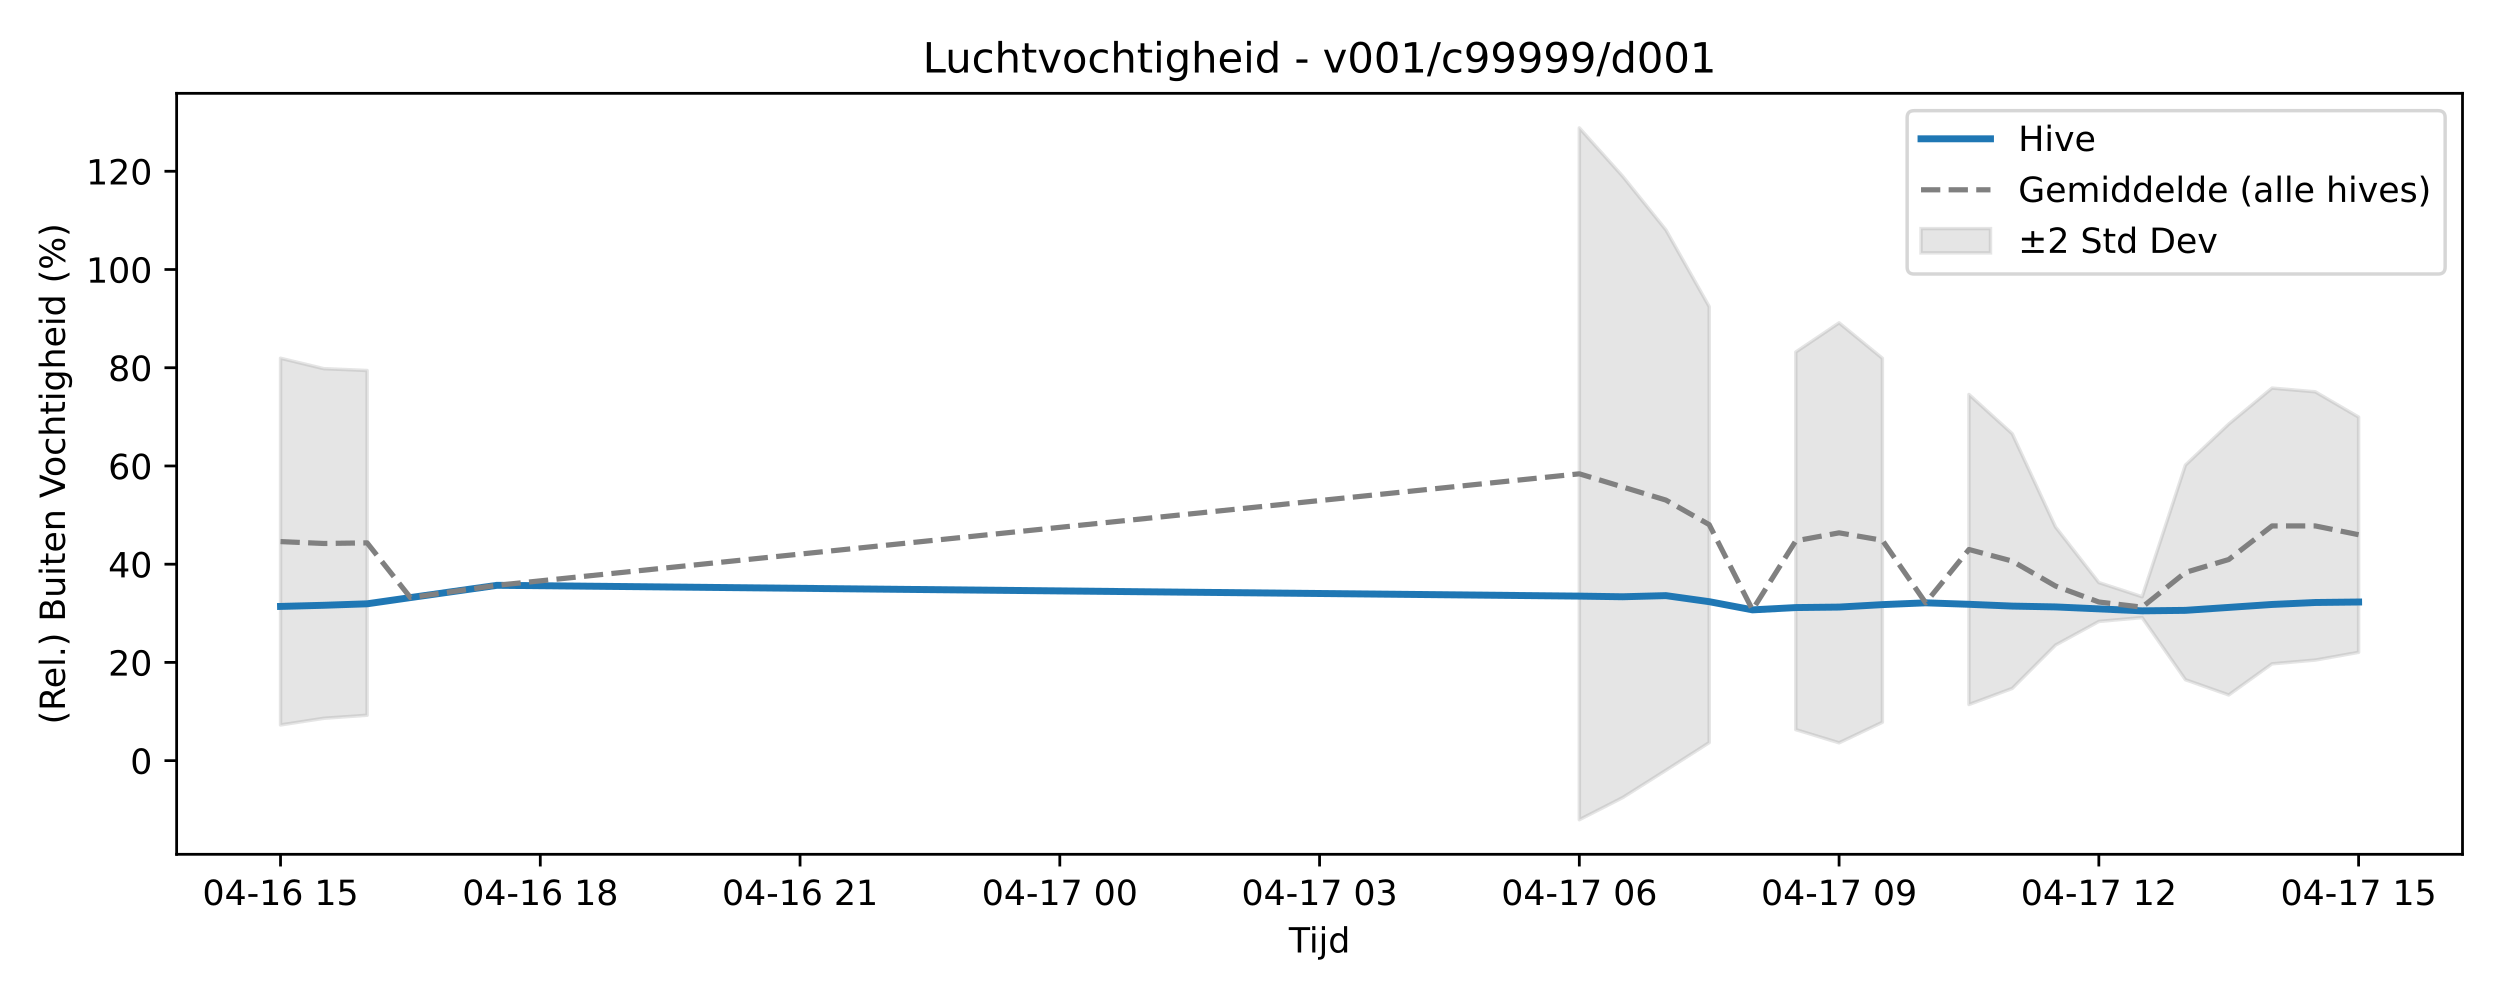
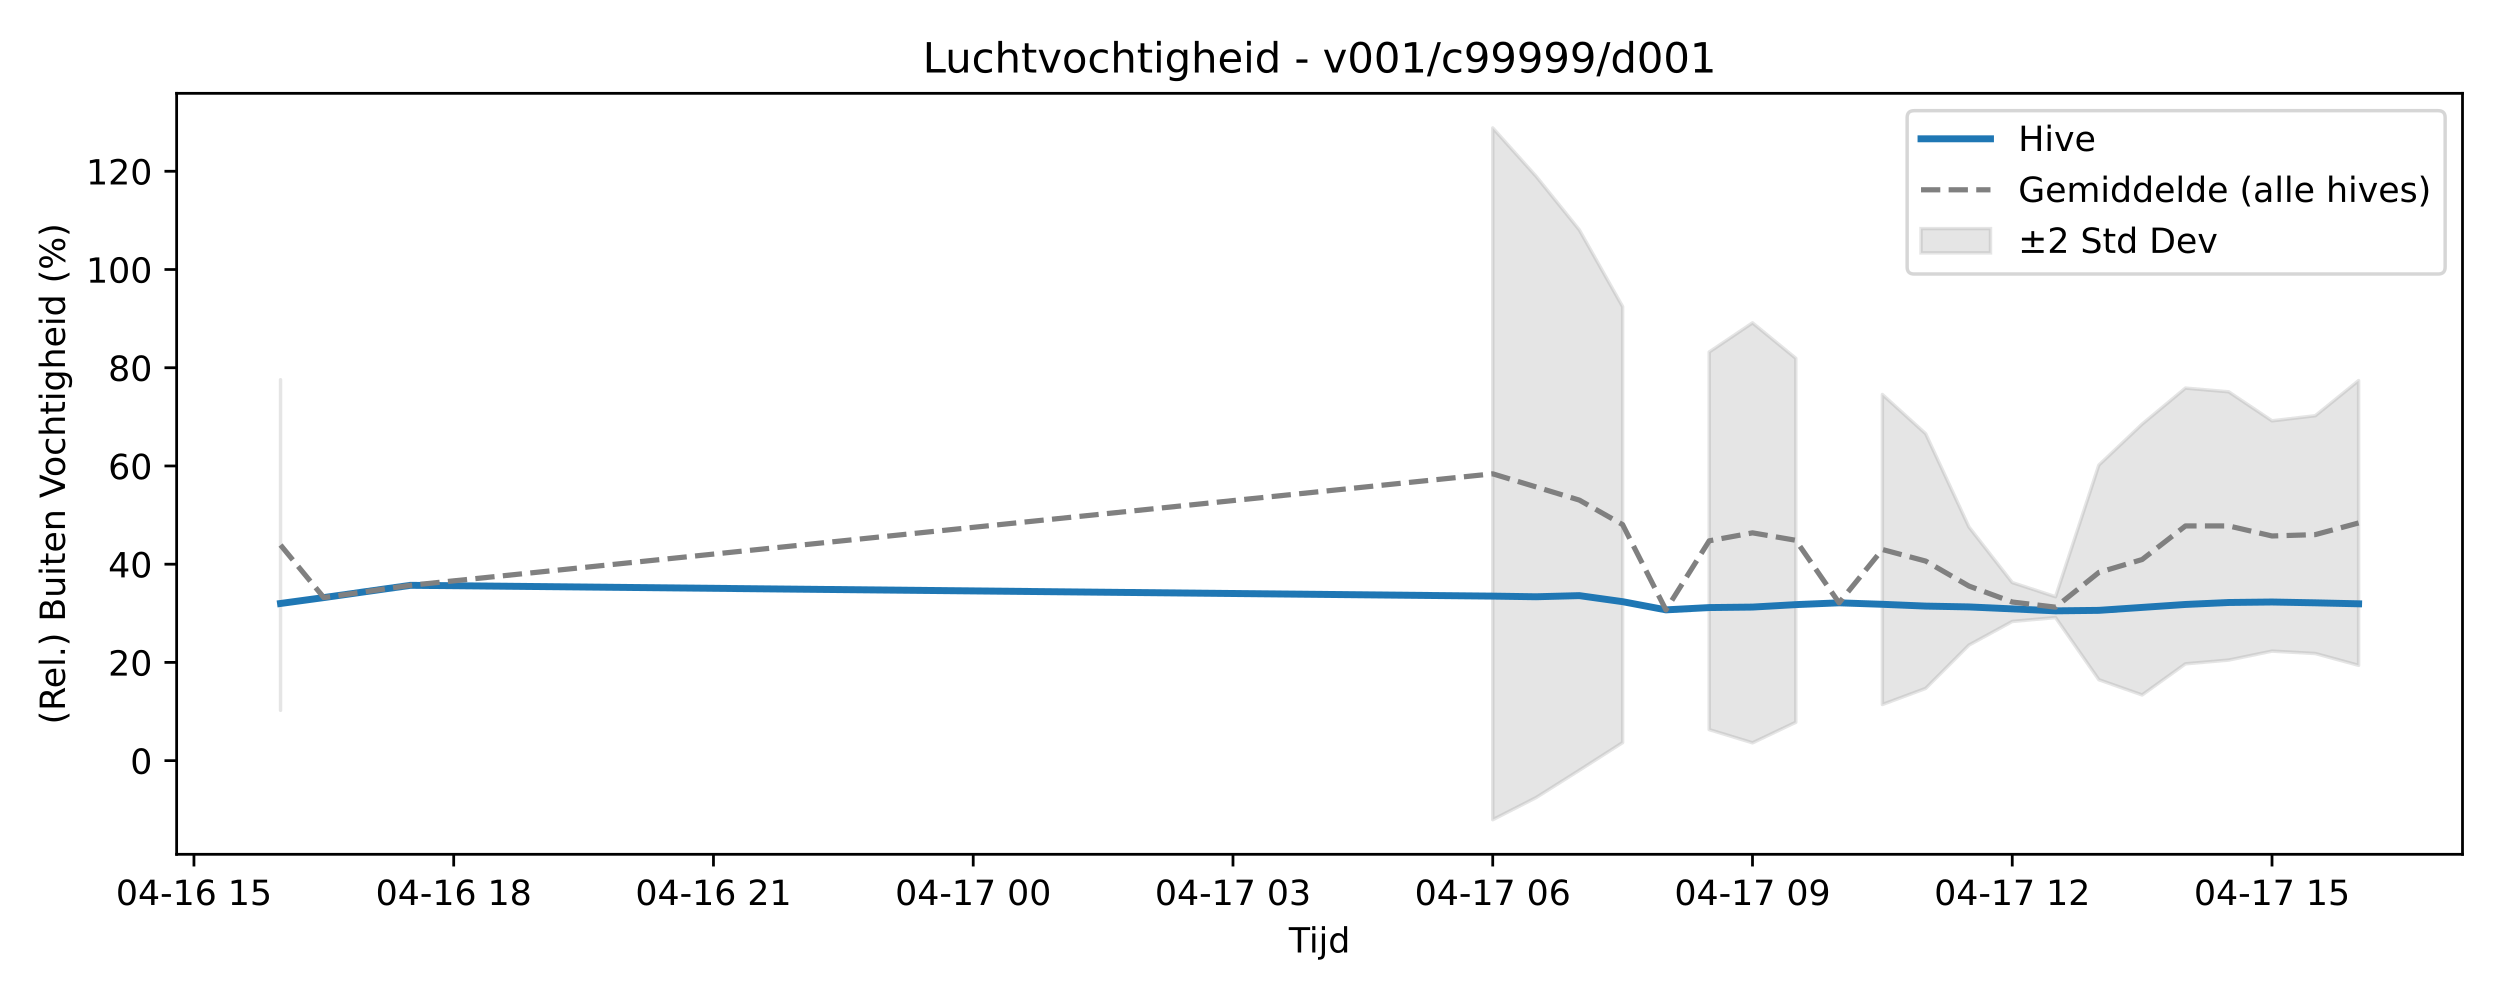
<svg xmlns="http://www.w3.org/2000/svg" xmlns:xlink="http://www.w3.org/1999/xlink" width="720pt" height="288pt" viewBox="0 0 720 288" version="1.1">
  <defs>
    <style type="text/css">*{stroke-linejoin: round; stroke-linecap: butt}</style>
  </defs>
  <g id="figure_1">
    <g id="patch_1">
      <path d="M 0 288  L 720 288  L 720 0  L 0 0  z " style="fill: #ffffff" />
    </g>
    <g id="axes_1">
      <g id="patch_2">
        <path d="M 50.87 246.04  L 709.2 246.04  L 709.2 26.88  L 50.87 26.88  z " style="fill: #ffffff" />
      </g>
      <g id="FillBetweenPolyCollection_1">
-         <path d="M 80.794 103.17  L 80.794 208.789  L 93.262 206.864  L 105.731 205.988  L 105.731 106.703  L 105.731 106.703  L 93.262 106.179  L 80.794 103.17  z " clip-path="url(#p7391fa545c)" style="fill: #808080; fill-opacity: 0.2; stroke: #808080; stroke-opacity: 0.2" />
-         <path d="M 454.845 36.842  L 454.845 236.078  L 467.314 229.715  L 479.782 221.842  L 492.25 213.866  L 492.25 88.31  L 492.25 88.31  L 479.782 66.213  L 467.314 50.749  L 454.845 36.842  z " clip-path="url(#p7391fa545c)" style="fill: #808080; fill-opacity: 0.2; stroke: #808080; stroke-opacity: 0.2" />
-         <path d="M 517.187 101.379  L 517.187 210.132  L 529.655 213.935  L 542.124 208.012  L 542.124 103.193  L 542.124 103.193  L 529.655 92.98  L 517.187 101.379  z " clip-path="url(#p7391fa545c)" style="fill: #808080; fill-opacity: 0.2; stroke: #808080; stroke-opacity: 0.2" />
-         <path d="M 567.061 113.613  L 567.061 202.896  L 579.529 198.264  L 591.997 185.784  L 604.466 178.979  L 616.934 177.863  L 629.402 195.761  L 641.871 200.15  L 654.339 191.184  L 666.808 190.099  L 679.276 187.867  L 679.276 120.131  L 679.276 120.131  L 666.808 112.84  L 654.339 111.77  L 641.871 122.135  L 629.402 133.95  L 616.934 171.862  L 604.466 167.777  L 591.997 151.778  L 579.529 124.917  L 567.061 113.613  z " clip-path="url(#p7391fa545c)" style="fill: #808080; fill-opacity: 0.2; stroke: #808080; stroke-opacity: 0.2" />
+         <path d="M 80.794 109.361  L 80.794 204.579  L 80.794 109.361  L 80.794 109.361  z " clip-path="url(#pf7dd2c06dd)" style="fill: #808080; fill-opacity: 0.2; stroke: #808080; stroke-opacity: 0.2" />
+         <path d="M 429.908 36.842  L 429.908 236.078  L 442.377 229.715  L 454.845 221.842  L 467.314 213.866  L 467.314 88.31  L 467.314 88.31  L 454.845 66.213  L 442.377 50.749  L 429.908 36.842  z " clip-path="url(#pf7dd2c06dd)" style="fill: #808080; fill-opacity: 0.2; stroke: #808080; stroke-opacity: 0.2" />
+         <path d="M 492.25 101.379  L 492.25 210.132  L 504.719 213.935  L 517.187 208.012  L 517.187 103.193  L 517.187 103.193  L 504.719 92.98  L 492.25 101.379  z " clip-path="url(#pf7dd2c06dd)" style="fill: #808080; fill-opacity: 0.2; stroke: #808080; stroke-opacity: 0.2" />
+         <path d="M 542.124 113.613  L 542.124 202.896  L 554.592 198.264  L 567.061 185.784  L 579.529 178.979  L 591.997 177.863  L 604.466 195.761  L 616.934 200.15  L 629.402 191.184  L 641.871 190.099  L 654.339 187.525  L 666.808 188.214  L 679.276 191.619  L 679.276 109.606  L 679.276 109.606  L 666.808 119.722  L 654.339 121.197  L 641.871 112.84  L 629.402 111.77  L 616.934 122.135  L 604.466 133.95  L 591.997 171.862  L 579.529 167.777  L 567.061 151.778  L 554.592 124.917  L 542.124 113.613  z " clip-path="url(#pf7dd2c06dd)" style="fill: #808080; fill-opacity: 0.2; stroke: #808080; stroke-opacity: 0.2" />
      </g>
      <g id="matplotlib.axis_1">
        <g id="xtick_1">
          <g id="line2d_1">
            <defs>
-               <path id="m82c5c7c3a5" d="M 0 0  L 0 3.5  " style="stroke: #000000; stroke-width: 0.8" />
-             </defs>
-             <g>
-               <use xlink:href="#m82c5c7c3a5" x="80.794" y="246.04" style="stroke: #000000; stroke-width: 0.8" />
+               <path id="m1567c397a0" d="M 0 0  L 0 3.5  " style="stroke: #000000; stroke-width: 0.8" />
+             </defs>
+             <g>
+               <use xlink:href="#m1567c397a0" x="55.857" y="246.04" style="stroke: #000000; stroke-width: 0.8" />
            </g>
          </g>
          <g id="text_1">
-             <g transform="translate(58.31362 260.6384) scale(0.1 -0.1)">
+             <g transform="translate(33.37688 260.6384) scale(0.1 -0.1)">
              <defs>
                <path id="DejaVuSans-30" d="M 2034 4250  Q 1547 4250 1301 3770  Q 1056 3291 1056 2328  Q 1056 1369 1301 889  Q 1547 409 2034 409  Q 2525 409 2770 889  Q 3016 1369 3016 2328  Q 3016 3291 2770 3770  Q 2525 4250 2034 4250  z M 2034 4750  Q 2819 4750 3233 4129  Q 3647 3509 3647 2328  Q 3647 1150 3233 529  Q 2819 -91 2034 -91  Q 1250 -91 836 529  Q 422 1150 422 2328  Q 422 3509 836 4129  Q 1250 4750 2034 4750  z " transform="scale(0.015625)" />
                <path id="DejaVuSans-34" d="M 2419 4116  L 825 1625  L 2419 1625  L 2419 4116  z M 2253 4666  L 3047 4666  L 3047 1625  L 3713 1625  L 3713 1100  L 3047 1100  L 3047 0  L 2419 0  L 2419 1100  L 313 1100  L 313 1709  L 2253 4666  z " transform="scale(0.015625)" />
                <path id="DejaVuSans-2d" d="M 313 2009  L 1997 2009  L 1997 1497  L 313 1497  L 313 2009  z " transform="scale(0.015625)" />
                <path id="DejaVuSans-31" d="M 794 531  L 1825 531  L 1825 4091  L 703 3866  L 703 4441  L 1819 4666  L 2450 4666  L 2450 531  L 3481 531  L 3481 0  L 794 0  L 794 531  z " transform="scale(0.015625)" />
                <path id="DejaVuSans-36" d="M 2113 2584  Q 1688 2584 1439 2293  Q 1191 2003 1191 1497  Q 1191 994 1439 701  Q 1688 409 2113 409  Q 2538 409 2786 701  Q 3034 994 3034 1497  Q 3034 2003 2786 2293  Q 2538 2584 2113 2584  z M 3366 4563  L 3366 3988  Q 3128 4100 2886 4159  Q 2644 4219 2406 4219  Q 1781 4219 1451 3797  Q 1122 3375 1075 2522  Q 1259 2794 1537 2939  Q 1816 3084 2150 3084  Q 2853 3084 3261 2657  Q 3669 2231 3669 1497  Q 3669 778 3244 343  Q 2819 -91 2113 -91  Q 1303 -91 875 529  Q 447 1150 447 2328  Q 447 3434 972 4092  Q 1497 4750 2381 4750  Q 2619 4750 2861 4703  Q 3103 4656 3366 4563  z " transform="scale(0.015625)" />
                <path id="DejaVuSans-20" transform="scale(0.015625)" />
                <path id="DejaVuSans-35" d="M 691 4666  L 3169 4666  L 3169 4134  L 1269 4134  L 1269 2991  Q 1406 3038 1543 3061  Q 1681 3084 1819 3084  Q 2600 3084 3056 2656  Q 3513 2228 3513 1497  Q 3513 744 3044 326  Q 2575 -91 1722 -91  Q 1428 -91 1123 -41  Q 819 9 494 109  L 494 744  Q 775 591 1075 516  Q 1375 441 1709 441  Q 2250 441 2565 725  Q 2881 1009 2881 1497  Q 2881 1984 2565 2268  Q 2250 2553 1709 2553  Q 1456 2553 1204 2497  Q 953 2441 691 2322  L 691 4666  z " transform="scale(0.015625)" />
              </defs>
              <use xlink:href="#DejaVuSans-30" />
              <use xlink:href="#DejaVuSans-34" transform="translate(63.62305 0)" />
              <use xlink:href="#DejaVuSans-2d" transform="translate(127.2461 0)" />
              <use xlink:href="#DejaVuSans-31" transform="translate(163.3301 0)" />
              <use xlink:href="#DejaVuSans-36" transform="translate(226.9531 0)" />
              <use xlink:href="#DejaVuSans-20" transform="translate(290.5762 0)" />
              <use xlink:href="#DejaVuSans-31" transform="translate(322.3633 0)" />
              <use xlink:href="#DejaVuSans-35" transform="translate(385.9863 0)" />
            </g>
          </g>
        </g>
        <g id="xtick_2">
          <g id="line2d_2">
            <g>
-               <use xlink:href="#m82c5c7c3a5" x="155.604" y="246.04" style="stroke: #000000; stroke-width: 0.8" />
+               <use xlink:href="#m1567c397a0" x="130.668" y="246.04" style="stroke: #000000; stroke-width: 0.8" />
            </g>
          </g>
          <g id="text_2">
-             <g transform="translate(133.1238 260.6384) scale(0.1 -0.1)">
+             <g transform="translate(108.1871 260.6384) scale(0.1 -0.1)">
              <defs>
                <path id="DejaVuSans-38" d="M 2034 2216  Q 1584 2216 1326 1975  Q 1069 1734 1069 1313  Q 1069 891 1326 650  Q 1584 409 2034 409  Q 2484 409 2743 651  Q 3003 894 3003 1313  Q 3003 1734 2745 1975  Q 2488 2216 2034 2216  z M 1403 2484  Q 997 2584 770 2862  Q 544 3141 544 3541  Q 544 4100 942 4425  Q 1341 4750 2034 4750  Q 2731 4750 3128 4425  Q 3525 4100 3525 3541  Q 3525 3141 3298 2862  Q 3072 2584 2669 2484  Q 3125 2378 3379 2068  Q 3634 1759 3634 1313  Q 3634 634 3220 271  Q 2806 -91 2034 -91  Q 1263 -91 848 271  Q 434 634 434 1313  Q 434 1759 690 2068  Q 947 2378 1403 2484  z M 1172 3481  Q 1172 3119 1398 2916  Q 1625 2713 2034 2713  Q 2441 2713 2670 2916  Q 2900 3119 2900 3481  Q 2900 3844 2670 4047  Q 2441 4250 2034 4250  Q 1625 4250 1398 4047  Q 1172 3844 1172 3481  z " transform="scale(0.015625)" />
              </defs>
              <use xlink:href="#DejaVuSans-30" />
              <use xlink:href="#DejaVuSans-34" transform="translate(63.62305 0)" />
              <use xlink:href="#DejaVuSans-2d" transform="translate(127.2461 0)" />
              <use xlink:href="#DejaVuSans-31" transform="translate(163.3301 0)" />
              <use xlink:href="#DejaVuSans-36" transform="translate(226.9531 0)" />
              <use xlink:href="#DejaVuSans-20" transform="translate(290.5762 0)" />
              <use xlink:href="#DejaVuSans-31" transform="translate(322.3633 0)" />
              <use xlink:href="#DejaVuSans-38" transform="translate(385.9863 0)" />
            </g>
          </g>
        </g>
        <g id="xtick_3">
          <g id="line2d_3">
            <g>
-               <use xlink:href="#m82c5c7c3a5" x="230.415" y="246.04" style="stroke: #000000; stroke-width: 0.8" />
+               <use xlink:href="#m1567c397a0" x="205.478" y="246.04" style="stroke: #000000; stroke-width: 0.8" />
            </g>
          </g>
          <g id="text_3">
-             <g transform="translate(207.9341 260.6384) scale(0.1 -0.1)">
+             <g transform="translate(182.9973 260.6384) scale(0.1 -0.1)">
              <defs>
                <path id="DejaVuSans-32" d="M 1228 531  L 3431 531  L 3431 0  L 469 0  L 469 531  Q 828 903 1448 1529  Q 2069 2156 2228 2338  Q 2531 2678 2651 2914  Q 2772 3150 2772 3378  Q 2772 3750 2511 3984  Q 2250 4219 1831 4219  Q 1534 4219 1204 4116  Q 875 4013 500 3803  L 500 4441  Q 881 4594 1212 4672  Q 1544 4750 1819 4750  Q 2544 4750 2975 4387  Q 3406 4025 3406 3419  Q 3406 3131 3298 2873  Q 3191 2616 2906 2266  Q 2828 2175 2409 1742  Q 1991 1309 1228 531  z " transform="scale(0.015625)" />
              </defs>
              <use xlink:href="#DejaVuSans-30" />
              <use xlink:href="#DejaVuSans-34" transform="translate(63.62305 0)" />
              <use xlink:href="#DejaVuSans-2d" transform="translate(127.2461 0)" />
              <use xlink:href="#DejaVuSans-31" transform="translate(163.3301 0)" />
              <use xlink:href="#DejaVuSans-36" transform="translate(226.9531 0)" />
              <use xlink:href="#DejaVuSans-20" transform="translate(290.5762 0)" />
              <use xlink:href="#DejaVuSans-32" transform="translate(322.3633 0)" />
              <use xlink:href="#DejaVuSans-31" transform="translate(385.9863 0)" />
            </g>
          </g>
        </g>
        <g id="xtick_4">
          <g id="line2d_4">
            <g>
-               <use xlink:href="#m82c5c7c3a5" x="305.225" y="246.04" style="stroke: #000000; stroke-width: 0.8" />
+               <use xlink:href="#m1567c397a0" x="280.288" y="246.04" style="stroke: #000000; stroke-width: 0.8" />
            </g>
          </g>
          <g id="text_4">
-             <g transform="translate(282.7443 260.6384) scale(0.1 -0.1)">
+             <g transform="translate(257.8076 260.6384) scale(0.1 -0.1)">
              <defs>
                <path id="DejaVuSans-37" d="M 525 4666  L 3525 4666  L 3525 4397  L 1831 0  L 1172 0  L 2766 4134  L 525 4134  L 525 4666  z " transform="scale(0.015625)" />
              </defs>
              <use xlink:href="#DejaVuSans-30" />
              <use xlink:href="#DejaVuSans-34" transform="translate(63.62305 0)" />
              <use xlink:href="#DejaVuSans-2d" transform="translate(127.2461 0)" />
              <use xlink:href="#DejaVuSans-31" transform="translate(163.3301 0)" />
              <use xlink:href="#DejaVuSans-37" transform="translate(226.9531 0)" />
              <use xlink:href="#DejaVuSans-20" transform="translate(290.5762 0)" />
              <use xlink:href="#DejaVuSans-30" transform="translate(322.3633 0)" />
              <use xlink:href="#DejaVuSans-30" transform="translate(385.9863 0)" />
            </g>
          </g>
        </g>
        <g id="xtick_5">
          <g id="line2d_5">
            <g>
-               <use xlink:href="#m82c5c7c3a5" x="380.035" y="246.04" style="stroke: #000000; stroke-width: 0.8" />
+               <use xlink:href="#m1567c397a0" x="355.098" y="246.04" style="stroke: #000000; stroke-width: 0.8" />
            </g>
          </g>
          <g id="text_5">
-             <g transform="translate(357.5545 260.6384) scale(0.1 -0.1)">
+             <g transform="translate(332.6178 260.6384) scale(0.1 -0.1)">
              <defs>
                <path id="DejaVuSans-33" d="M 2597 2516  Q 3050 2419 3304 2112  Q 3559 1806 3559 1356  Q 3559 666 3084 287  Q 2609 -91 1734 -91  Q 1441 -91 1130 -33  Q 819 25 488 141  L 488 750  Q 750 597 1062 519  Q 1375 441 1716 441  Q 2309 441 2620 675  Q 2931 909 2931 1356  Q 2931 1769 2642 2001  Q 2353 2234 1838 2234  L 1294 2234  L 1294 2753  L 1863 2753  Q 2328 2753 2575 2939  Q 2822 3125 2822 3475  Q 2822 3834 2567 4026  Q 2313 4219 1838 4219  Q 1578 4219 1281 4162  Q 984 4106 628 3988  L 628 4550  Q 988 4650 1302 4700  Q 1616 4750 1894 4750  Q 2613 4750 3031 4423  Q 3450 4097 3450 3541  Q 3450 3153 3228 2886  Q 3006 2619 2597 2516  z " transform="scale(0.015625)" />
              </defs>
              <use xlink:href="#DejaVuSans-30" />
              <use xlink:href="#DejaVuSans-34" transform="translate(63.62305 0)" />
              <use xlink:href="#DejaVuSans-2d" transform="translate(127.2461 0)" />
              <use xlink:href="#DejaVuSans-31" transform="translate(163.3301 0)" />
              <use xlink:href="#DejaVuSans-37" transform="translate(226.9531 0)" />
              <use xlink:href="#DejaVuSans-20" transform="translate(290.5762 0)" />
              <use xlink:href="#DejaVuSans-30" transform="translate(322.3633 0)" />
              <use xlink:href="#DejaVuSans-33" transform="translate(385.9863 0)" />
            </g>
          </g>
        </g>
        <g id="xtick_6">
          <g id="line2d_6">
            <g>
-               <use xlink:href="#m82c5c7c3a5" x="454.845" y="246.04" style="stroke: #000000; stroke-width: 0.8" />
+               <use xlink:href="#m1567c397a0" x="429.908" y="246.04" style="stroke: #000000; stroke-width: 0.8" />
            </g>
          </g>
          <g id="text_6">
-             <g transform="translate(432.3648 260.6384) scale(0.1 -0.1)">
+             <g transform="translate(407.428 260.6384) scale(0.1 -0.1)">
              <use xlink:href="#DejaVuSans-30" />
              <use xlink:href="#DejaVuSans-34" transform="translate(63.62305 0)" />
              <use xlink:href="#DejaVuSans-2d" transform="translate(127.2461 0)" />
              <use xlink:href="#DejaVuSans-31" transform="translate(163.3301 0)" />
              <use xlink:href="#DejaVuSans-37" transform="translate(226.9531 0)" />
              <use xlink:href="#DejaVuSans-20" transform="translate(290.5762 0)" />
              <use xlink:href="#DejaVuSans-30" transform="translate(322.3633 0)" />
              <use xlink:href="#DejaVuSans-36" transform="translate(385.9863 0)" />
            </g>
          </g>
        </g>
        <g id="xtick_7">
          <g id="line2d_7">
            <g>
-               <use xlink:href="#m82c5c7c3a5" x="529.655" y="246.04" style="stroke: #000000; stroke-width: 0.8" />
+               <use xlink:href="#m1567c397a0" x="504.719" y="246.04" style="stroke: #000000; stroke-width: 0.8" />
            </g>
          </g>
          <g id="text_7">
-             <g transform="translate(507.175 260.6384) scale(0.1 -0.1)">
+             <g transform="translate(482.2382 260.6384) scale(0.1 -0.1)">
              <defs>
                <path id="DejaVuSans-39" d="M 703 97  L 703 672  Q 941 559 1184 500  Q 1428 441 1663 441  Q 2288 441 2617 861  Q 2947 1281 2994 2138  Q 2813 1869 2534 1725  Q 2256 1581 1919 1581  Q 1219 1581 811 2004  Q 403 2428 403 3163  Q 403 3881 828 4315  Q 1253 4750 1959 4750  Q 2769 4750 3195 4129  Q 3622 3509 3622 2328  Q 3622 1225 3098 567  Q 2575 -91 1691 -91  Q 1453 -91 1209 -44  Q 966 3 703 97  z M 1959 2075  Q 2384 2075 2632 2365  Q 2881 2656 2881 3163  Q 2881 3666 2632 3958  Q 2384 4250 1959 4250  Q 1534 4250 1286 3958  Q 1038 3666 1038 3163  Q 1038 2656 1286 2365  Q 1534 2075 1959 2075  z " transform="scale(0.015625)" />
              </defs>
              <use xlink:href="#DejaVuSans-30" />
              <use xlink:href="#DejaVuSans-34" transform="translate(63.62305 0)" />
              <use xlink:href="#DejaVuSans-2d" transform="translate(127.2461 0)" />
              <use xlink:href="#DejaVuSans-31" transform="translate(163.3301 0)" />
              <use xlink:href="#DejaVuSans-37" transform="translate(226.9531 0)" />
              <use xlink:href="#DejaVuSans-20" transform="translate(290.5762 0)" />
              <use xlink:href="#DejaVuSans-30" transform="translate(322.3633 0)" />
              <use xlink:href="#DejaVuSans-39" transform="translate(385.9863 0)" />
            </g>
          </g>
        </g>
        <g id="xtick_8">
          <g id="line2d_8">
            <g>
-               <use xlink:href="#m82c5c7c3a5" x="604.466" y="246.04" style="stroke: #000000; stroke-width: 0.8" />
+               <use xlink:href="#m1567c397a0" x="579.529" y="246.04" style="stroke: #000000; stroke-width: 0.8" />
            </g>
          </g>
          <g id="text_8">
-             <g transform="translate(581.9852 260.6384) scale(0.1 -0.1)">
+             <g transform="translate(557.0485 260.6384) scale(0.1 -0.1)">
              <use xlink:href="#DejaVuSans-30" />
              <use xlink:href="#DejaVuSans-34" transform="translate(63.62305 0)" />
              <use xlink:href="#DejaVuSans-2d" transform="translate(127.2461 0)" />
              <use xlink:href="#DejaVuSans-31" transform="translate(163.3301 0)" />
              <use xlink:href="#DejaVuSans-37" transform="translate(226.9531 0)" />
              <use xlink:href="#DejaVuSans-20" transform="translate(290.5762 0)" />
              <use xlink:href="#DejaVuSans-31" transform="translate(322.3633 0)" />
              <use xlink:href="#DejaVuSans-32" transform="translate(385.9863 0)" />
            </g>
          </g>
        </g>
        <g id="xtick_9">
          <g id="line2d_9">
            <g>
-               <use xlink:href="#m82c5c7c3a5" x="679.276" y="246.04" style="stroke: #000000; stroke-width: 0.8" />
+               <use xlink:href="#m1567c397a0" x="654.339" y="246.04" style="stroke: #000000; stroke-width: 0.8" />
            </g>
          </g>
          <g id="text_9">
-             <g transform="translate(656.7954 260.6384) scale(0.1 -0.1)">
+             <g transform="translate(631.8587 260.6384) scale(0.1 -0.1)">
              <use xlink:href="#DejaVuSans-30" />
              <use xlink:href="#DejaVuSans-34" transform="translate(63.62305 0)" />
              <use xlink:href="#DejaVuSans-2d" transform="translate(127.2461 0)" />
              <use xlink:href="#DejaVuSans-31" transform="translate(163.3301 0)" />
              <use xlink:href="#DejaVuSans-37" transform="translate(226.9531 0)" />
              <use xlink:href="#DejaVuSans-20" transform="translate(290.5762 0)" />
              <use xlink:href="#DejaVuSans-31" transform="translate(322.3633 0)" />
              <use xlink:href="#DejaVuSans-35" transform="translate(385.9863 0)" />
            </g>
          </g>
        </g>
        <g id="text_10">
          <g transform="translate(371.185 274.3166) scale(0.1 -0.1)">
            <defs>
              <path id="DejaVuSans-54" d="M -19 4666  L 3928 4666  L 3928 4134  L 2272 4134  L 2272 0  L 1638 0  L 1638 4134  L -19 4134  L -19 4666  z " transform="scale(0.015625)" />
              <path id="DejaVuSans-69" d="M 603 3500  L 1178 3500  L 1178 0  L 603 0  L 603 3500  z M 603 4863  L 1178 4863  L 1178 4134  L 603 4134  L 603 4863  z " transform="scale(0.015625)" />
              <path id="DejaVuSans-6a" d="M 603 3500  L 1178 3500  L 1178 -63  Q 1178 -731 923 -1031  Q 669 -1331 103 -1331  L -116 -1331  L -116 -844  L 38 -844  Q 366 -844 484 -692  Q 603 -541 603 -63  L 603 3500  z M 603 4863  L 1178 4863  L 1178 4134  L 603 4134  L 603 4863  z " transform="scale(0.015625)" />
              <path id="DejaVuSans-64" d="M 2906 2969  L 2906 4863  L 3481 4863  L 3481 0  L 2906 0  L 2906 525  Q 2725 213 2448 61  Q 2172 -91 1784 -91  Q 1150 -91 751 415  Q 353 922 353 1747  Q 353 2572 751 3078  Q 1150 3584 1784 3584  Q 2172 3584 2448 3432  Q 2725 3281 2906 2969  z M 947 1747  Q 947 1113 1208 752  Q 1469 391 1925 391  Q 2381 391 2643 752  Q 2906 1113 2906 1747  Q 2906 2381 2643 2742  Q 2381 3103 1925 3103  Q 1469 3103 1208 2742  Q 947 2381 947 1747  z " transform="scale(0.015625)" />
            </defs>
            <use xlink:href="#DejaVuSans-54" />
            <use xlink:href="#DejaVuSans-69" transform="translate(57.95898 0)" />
            <use xlink:href="#DejaVuSans-6a" transform="translate(85.74219 0)" />
            <use xlink:href="#DejaVuSans-64" transform="translate(113.5254 0)" />
          </g>
        </g>
      </g>
      <g id="matplotlib.axis_2">
        <g id="ytick_1">
          <g id="line2d_10">
            <defs>
-               <path id="m062b125cda" d="M 0 0  L -3.5 0  " style="stroke: #000000; stroke-width: 0.8" />
-             </defs>
-             <g>
-               <use xlink:href="#m062b125cda" x="50.87" y="219.065" style="stroke: #000000; stroke-width: 0.8" />
+               <path id="m49ab1581cb" d="M 0 0  L -3.5 0  " style="stroke: #000000; stroke-width: 0.8" />
+             </defs>
+             <g>
+               <use xlink:href="#m49ab1581cb" x="50.87" y="219.065" style="stroke: #000000; stroke-width: 0.8" />
            </g>
          </g>
          <g id="text_11">
            <g transform="translate(37.5075 222.8644) scale(0.1 -0.1)">
              <use xlink:href="#DejaVuSans-30" />
            </g>
          </g>
        </g>
        <g id="ytick_2">
          <g id="line2d_11">
            <g>
-               <use xlink:href="#m062b125cda" x="50.87" y="190.776" style="stroke: #000000; stroke-width: 0.8" />
+               <use xlink:href="#m49ab1581cb" x="50.87" y="190.776" style="stroke: #000000; stroke-width: 0.8" />
            </g>
          </g>
          <g id="text_12">
            <g transform="translate(31.145 194.5749) scale(0.1 -0.1)">
              <use xlink:href="#DejaVuSans-32" />
              <use xlink:href="#DejaVuSans-30" transform="translate(63.62305 0)" />
            </g>
          </g>
        </g>
        <g id="ytick_3">
          <g id="line2d_12">
            <g>
-               <use xlink:href="#m062b125cda" x="50.87" y="162.486" style="stroke: #000000; stroke-width: 0.8" />
+               <use xlink:href="#m49ab1581cb" x="50.87" y="162.486" style="stroke: #000000; stroke-width: 0.8" />
            </g>
          </g>
          <g id="text_13">
            <g transform="translate(31.145 166.2855) scale(0.1 -0.1)">
              <use xlink:href="#DejaVuSans-34" />
              <use xlink:href="#DejaVuSans-30" transform="translate(63.62305 0)" />
            </g>
          </g>
        </g>
        <g id="ytick_4">
          <g id="line2d_13">
            <g>
-               <use xlink:href="#m062b125cda" x="50.87" y="134.197" style="stroke: #000000; stroke-width: 0.8" />
+               <use xlink:href="#m49ab1581cb" x="50.87" y="134.197" style="stroke: #000000; stroke-width: 0.8" />
            </g>
          </g>
          <g id="text_14">
            <g transform="translate(31.145 137.9961) scale(0.1 -0.1)">
              <use xlink:href="#DejaVuSans-36" />
              <use xlink:href="#DejaVuSans-30" transform="translate(63.62305 0)" />
            </g>
          </g>
        </g>
        <g id="ytick_5">
          <g id="line2d_14">
            <g>
-               <use xlink:href="#m062b125cda" x="50.87" y="105.907" style="stroke: #000000; stroke-width: 0.8" />
+               <use xlink:href="#m49ab1581cb" x="50.87" y="105.907" style="stroke: #000000; stroke-width: 0.8" />
            </g>
          </g>
          <g id="text_15">
            <g transform="translate(31.145 109.7066) scale(0.1 -0.1)">
              <use xlink:href="#DejaVuSans-38" />
              <use xlink:href="#DejaVuSans-30" transform="translate(63.62305 0)" />
            </g>
          </g>
        </g>
        <g id="ytick_6">
          <g id="line2d_15">
            <g>
-               <use xlink:href="#m062b125cda" x="50.87" y="77.618" style="stroke: #000000; stroke-width: 0.8" />
+               <use xlink:href="#m49ab1581cb" x="50.87" y="77.618" style="stroke: #000000; stroke-width: 0.8" />
            </g>
          </g>
          <g id="text_16">
            <g transform="translate(24.7825 81.4172) scale(0.1 -0.1)">
              <use xlink:href="#DejaVuSans-31" />
              <use xlink:href="#DejaVuSans-30" transform="translate(63.62305 0)" />
              <use xlink:href="#DejaVuSans-30" transform="translate(127.2461 0)" />
            </g>
          </g>
        </g>
        <g id="ytick_7">
          <g id="line2d_16">
            <g>
-               <use xlink:href="#m062b125cda" x="50.87" y="49.329" style="stroke: #000000; stroke-width: 0.8" />
+               <use xlink:href="#m49ab1581cb" x="50.87" y="49.329" style="stroke: #000000; stroke-width: 0.8" />
            </g>
          </g>
          <g id="text_17">
            <g transform="translate(24.7825 53.12776) scale(0.1 -0.1)">
              <use xlink:href="#DejaVuSans-31" />
              <use xlink:href="#DejaVuSans-32" transform="translate(63.62305 0)" />
              <use xlink:href="#DejaVuSans-30" transform="translate(127.2461 0)" />
            </g>
          </g>
        </g>
        <g id="text_18">
          <g transform="translate(18.70281 208.6209) rotate(-90) scale(0.1 -0.1)">
            <defs>
              <path id="DejaVuSans-28" d="M 1984 4856  Q 1566 4138 1362 3434  Q 1159 2731 1159 2009  Q 1159 1288 1364 580  Q 1569 -128 1984 -844  L 1484 -844  Q 1016 -109 783 600  Q 550 1309 550 2009  Q 550 2706 781 3412  Q 1013 4119 1484 4856  L 1984 4856  z " transform="scale(0.015625)" />
              <path id="DejaVuSans-52" d="M 2841 2188  Q 3044 2119 3236 1894  Q 3428 1669 3622 1275  L 4263 0  L 3584 0  L 2988 1197  Q 2756 1666 2539 1819  Q 2322 1972 1947 1972  L 1259 1972  L 1259 0  L 628 0  L 628 4666  L 2053 4666  Q 2853 4666 3247 4331  Q 3641 3997 3641 3322  Q 3641 2881 3436 2590  Q 3231 2300 2841 2188  z M 1259 4147  L 1259 2491  L 2053 2491  Q 2509 2491 2742 2702  Q 2975 2913 2975 3322  Q 2975 3731 2742 3939  Q 2509 4147 2053 4147  L 1259 4147  z " transform="scale(0.015625)" />
              <path id="DejaVuSans-65" d="M 3597 1894  L 3597 1613  L 953 1613  Q 991 1019 1311 708  Q 1631 397 2203 397  Q 2534 397 2845 478  Q 3156 559 3463 722  L 3463 178  Q 3153 47 2828 -22  Q 2503 -91 2169 -91  Q 1331 -91 842 396  Q 353 884 353 1716  Q 353 2575 817 3079  Q 1281 3584 2069 3584  Q 2775 3584 3186 3129  Q 3597 2675 3597 1894  z M 3022 2063  Q 3016 2534 2758 2815  Q 2500 3097 2075 3097  Q 1594 3097 1305 2825  Q 1016 2553 972 2059  L 3022 2063  z " transform="scale(0.015625)" />
              <path id="DejaVuSans-6c" d="M 603 4863  L 1178 4863  L 1178 0  L 603 0  L 603 4863  z " transform="scale(0.015625)" />
              <path id="DejaVuSans-2e" d="M 684 794  L 1344 794  L 1344 0  L 684 0  L 684 794  z " transform="scale(0.015625)" />
              <path id="DejaVuSans-29" d="M 513 4856  L 1013 4856  Q 1481 4119 1714 3412  Q 1947 2706 1947 2009  Q 1947 1309 1714 600  Q 1481 -109 1013 -844  L 513 -844  Q 928 -128 1133 580  Q 1338 1288 1338 2009  Q 1338 2731 1133 3434  Q 928 4138 513 4856  z " transform="scale(0.015625)" />
              <path id="DejaVuSans-42" d="M 1259 2228  L 1259 519  L 2272 519  Q 2781 519 3026 730  Q 3272 941 3272 1375  Q 3272 1813 3026 2020  Q 2781 2228 2272 2228  L 1259 2228  z M 1259 4147  L 1259 2741  L 2194 2741  Q 2656 2741 2882 2914  Q 3109 3088 3109 3444  Q 3109 3797 2882 3972  Q 2656 4147 2194 4147  L 1259 4147  z M 628 4666  L 2241 4666  Q 2963 4666 3353 4366  Q 3744 4066 3744 3513  Q 3744 3084 3544 2831  Q 3344 2578 2956 2516  Q 3422 2416 3680 2098  Q 3938 1781 3938 1306  Q 3938 681 3513 340  Q 3088 0 2303 0  L 628 0  L 628 4666  z " transform="scale(0.015625)" />
              <path id="DejaVuSans-75" d="M 544 1381  L 544 3500  L 1119 3500  L 1119 1403  Q 1119 906 1312 657  Q 1506 409 1894 409  Q 2359 409 2629 706  Q 2900 1003 2900 1516  L 2900 3500  L 3475 3500  L 3475 0  L 2900 0  L 2900 538  Q 2691 219 2414 64  Q 2138 -91 1772 -91  Q 1169 -91 856 284  Q 544 659 544 1381  z M 1991 3584  L 1991 3584  z " transform="scale(0.015625)" />
              <path id="DejaVuSans-74" d="M 1172 4494  L 1172 3500  L 2356 3500  L 2356 3053  L 1172 3053  L 1172 1153  Q 1172 725 1289 603  Q 1406 481 1766 481  L 2356 481  L 2356 0  L 1766 0  Q 1100 0 847 248  Q 594 497 594 1153  L 594 3053  L 172 3053  L 172 3500  L 594 3500  L 594 4494  L 1172 4494  z " transform="scale(0.015625)" />
              <path id="DejaVuSans-6e" d="M 3513 2113  L 3513 0  L 2938 0  L 2938 2094  Q 2938 2591 2744 2837  Q 2550 3084 2163 3084  Q 1697 3084 1428 2787  Q 1159 2491 1159 1978  L 1159 0  L 581 0  L 581 3500  L 1159 3500  L 1159 2956  Q 1366 3272 1645 3428  Q 1925 3584 2291 3584  Q 2894 3584 3203 3211  Q 3513 2838 3513 2113  z " transform="scale(0.015625)" />
              <path id="DejaVuSans-56" d="M 1831 0  L 50 4666  L 709 4666  L 2188 738  L 3669 4666  L 4325 4666  L 2547 0  L 1831 0  z " transform="scale(0.015625)" />
              <path id="DejaVuSans-6f" d="M 1959 3097  Q 1497 3097 1228 2736  Q 959 2375 959 1747  Q 959 1119 1226 758  Q 1494 397 1959 397  Q 2419 397 2687 759  Q 2956 1122 2956 1747  Q 2956 2369 2687 2733  Q 2419 3097 1959 3097  z M 1959 3584  Q 2709 3584 3137 3096  Q 3566 2609 3566 1747  Q 3566 888 3137 398  Q 2709 -91 1959 -91  Q 1206 -91 779 398  Q 353 888 353 1747  Q 353 2609 779 3096  Q 1206 3584 1959 3584  z " transform="scale(0.015625)" />
              <path id="DejaVuSans-63" d="M 3122 3366  L 3122 2828  Q 2878 2963 2633 3030  Q 2388 3097 2138 3097  Q 1578 3097 1268 2742  Q 959 2388 959 1747  Q 959 1106 1268 751  Q 1578 397 2138 397  Q 2388 397 2633 464  Q 2878 531 3122 666  L 3122 134  Q 2881 22 2623 -34  Q 2366 -91 2075 -91  Q 1284 -91 818 406  Q 353 903 353 1747  Q 353 2603 823 3093  Q 1294 3584 2113 3584  Q 2378 3584 2631 3529  Q 2884 3475 3122 3366  z " transform="scale(0.015625)" />
              <path id="DejaVuSans-68" d="M 3513 2113  L 3513 0  L 2938 0  L 2938 2094  Q 2938 2591 2744 2837  Q 2550 3084 2163 3084  Q 1697 3084 1428 2787  Q 1159 2491 1159 1978  L 1159 0  L 581 0  L 581 4863  L 1159 4863  L 1159 2956  Q 1366 3272 1645 3428  Q 1925 3584 2291 3584  Q 2894 3584 3203 3211  Q 3513 2838 3513 2113  z " transform="scale(0.015625)" />
              <path id="DejaVuSans-67" d="M 2906 1791  Q 2906 2416 2648 2759  Q 2391 3103 1925 3103  Q 1463 3103 1205 2759  Q 947 2416 947 1791  Q 947 1169 1205 825  Q 1463 481 1925 481  Q 2391 481 2648 825  Q 2906 1169 2906 1791  z M 3481 434  Q 3481 -459 3084 -895  Q 2688 -1331 1869 -1331  Q 1566 -1331 1297 -1286  Q 1028 -1241 775 -1147  L 775 -588  Q 1028 -725 1275 -790  Q 1522 -856 1778 -856  Q 2344 -856 2625 -561  Q 2906 -266 2906 331  L 2906 616  Q 2728 306 2450 153  Q 2172 0 1784 0  Q 1141 0 747 490  Q 353 981 353 1791  Q 353 2603 747 3093  Q 1141 3584 1784 3584  Q 2172 3584 2450 3431  Q 2728 3278 2906 2969  L 2906 3500  L 3481 3500  L 3481 434  z " transform="scale(0.015625)" />
              <path id="DejaVuSans-25" d="M 4653 2053  Q 4381 2053 4226 1822  Q 4072 1591 4072 1178  Q 4072 772 4226 539  Q 4381 306 4653 306  Q 4919 306 5073 539  Q 5228 772 5228 1178  Q 5228 1588 5073 1820  Q 4919 2053 4653 2053  z M 4653 2450  Q 5147 2450 5437 2106  Q 5728 1763 5728 1178  Q 5728 594 5436 251  Q 5144 -91 4653 -91  Q 4153 -91 3862 251  Q 3572 594 3572 1178  Q 3572 1766 3864 2108  Q 4156 2450 4653 2450  z M 1428 4353  Q 1159 4353 1004 4120  Q 850 3888 850 3481  Q 850 3069 1003 2837  Q 1156 2606 1428 2606  Q 1700 2606 1854 2837  Q 2009 3069 2009 3481  Q 2009 3884 1853 4118  Q 1697 4353 1428 4353  z M 4250 4750  L 4750 4750  L 1831 -91  L 1331 -91  L 4250 4750  z M 1428 4750  Q 1922 4750 2215 4408  Q 2509 4066 2509 3481  Q 2509 2891 2217 2550  Q 1925 2209 1428 2209  Q 931 2209 642 2551  Q 353 2894 353 3481  Q 353 4063 643 4406  Q 934 4750 1428 4750  z " transform="scale(0.015625)" />
            </defs>
            <use xlink:href="#DejaVuSans-28" />
            <use xlink:href="#DejaVuSans-52" transform="translate(39.01367 0)" />
            <use xlink:href="#DejaVuSans-65" transform="translate(103.9961 0)" />
            <use xlink:href="#DejaVuSans-6c" transform="translate(165.5195 0)" />
            <use xlink:href="#DejaVuSans-2e" transform="translate(193.3027 0)" />
            <use xlink:href="#DejaVuSans-29" transform="translate(225.0898 0)" />
            <use xlink:href="#DejaVuSans-20" transform="translate(264.1035 0)" />
            <use xlink:href="#DejaVuSans-42" transform="translate(295.8906 0)" />
            <use xlink:href="#DejaVuSans-75" transform="translate(364.4941 0)" />
            <use xlink:href="#DejaVuSans-69" transform="translate(427.873 0)" />
            <use xlink:href="#DejaVuSans-74" transform="translate(455.6562 0)" />
            <use xlink:href="#DejaVuSans-65" transform="translate(494.8652 0)" />
            <use xlink:href="#DejaVuSans-6e" transform="translate(556.3887 0)" />
            <use xlink:href="#DejaVuSans-20" transform="translate(619.7676 0)" />
            <use xlink:href="#DejaVuSans-56" transform="translate(651.5547 0)" />
            <use xlink:href="#DejaVuSans-6f" transform="translate(712.2129 0)" />
            <use xlink:href="#DejaVuSans-63" transform="translate(773.3945 0)" />
            <use xlink:href="#DejaVuSans-68" transform="translate(828.375 0)" />
            <use xlink:href="#DejaVuSans-74" transform="translate(891.7539 0)" />
            <use xlink:href="#DejaVuSans-69" transform="translate(930.9629 0)" />
            <use xlink:href="#DejaVuSans-67" transform="translate(958.7461 0)" />
            <use xlink:href="#DejaVuSans-68" transform="translate(1022.223 0)" />
            <use xlink:href="#DejaVuSans-65" transform="translate(1085.602 0)" />
            <use xlink:href="#DejaVuSans-69" transform="translate(1147.125 0)" />
            <use xlink:href="#DejaVuSans-64" transform="translate(1174.908 0)" />
            <use xlink:href="#DejaVuSans-20" transform="translate(1238.385 0)" />
            <use xlink:href="#DejaVuSans-28" transform="translate(1270.172 0)" />
            <use xlink:href="#DejaVuSans-25" transform="translate(1309.186 0)" />
            <use xlink:href="#DejaVuSans-29" transform="translate(1404.205 0)" />
          </g>
        </g>
      </g>
      <g id="line2d_17">
-         <path d="M 80.794 174.651  L 93.262 174.321  L 105.731 173.896  L 118.199 172.105  L 143.136 168.569  L 454.845 171.68  L 467.314 171.869  L 479.782 171.539  L 492.25 173.283  L 504.719 175.641  L 517.187 174.981  L 529.655 174.839  L 542.124 174.132  L 554.592 173.613  L 567.061 174.038  L 579.529 174.556  L 591.997 174.792  L 604.466 175.358  L 616.934 175.924  L 629.402 175.782  L 641.871 174.934  L 654.339 174.085  L 666.808 173.519  L 679.276 173.378  " clip-path="url(#p7391fa545c)" style="fill: none; stroke: #1f77b4; stroke-width: 2; stroke-linecap: square" />
+         <path d="M 80.794 173.802  L 93.262 172.105  L 118.199 168.569  L 429.908 171.68  L 442.377 171.869  L 454.845 171.539  L 467.314 173.283  L 479.782 175.641  L 492.25 174.981  L 504.719 174.839  L 517.187 174.132  L 529.655 173.613  L 542.124 174.038  L 554.592 174.556  L 567.061 174.792  L 579.529 175.358  L 591.997 175.924  L 604.466 175.782  L 616.934 174.934  L 629.402 174.085  L 641.871 173.519  L 654.339 173.378  L 666.808 173.613  L 679.276 173.896  " clip-path="url(#pf7dd2c06dd)" style="fill: none; stroke: #1f77b4; stroke-width: 2; stroke-linecap: square" />
      </g>
      <g id="line2d_18">
-         <path d="M 80.794 155.98  L 93.262 156.522  L 105.731 156.345  L 118.199 172.105  L 143.136 168.569  L 454.845 136.46  L 467.314 140.232  L 479.782 144.027  L 492.25 151.088  L 504.719 175.641  L 517.187 155.756  L 529.655 153.457  L 542.124 155.603  L 554.592 173.613  L 567.061 158.255  L 579.529 161.59  L 591.997 168.781  L 604.466 173.378  L 616.934 174.863  L 629.402 164.856  L 641.871 161.143  L 654.339 151.477  L 666.808 151.469  L 679.276 153.999  " clip-path="url(#p7391fa545c)" style="fill: none; stroke-dasharray: 5.55,2.4; stroke-dashoffset: 0; stroke: #808080; stroke-width: 1.5" />
+         <path d="M 80.794 156.97  L 93.262 172.105  L 118.199 168.569  L 429.908 136.46  L 442.377 140.232  L 454.845 144.027  L 467.314 151.088  L 479.782 175.641  L 492.25 155.756  L 504.719 153.457  L 517.187 155.603  L 529.655 173.613  L 542.124 158.255  L 554.592 161.59  L 567.061 168.781  L 579.529 173.378  L 591.997 174.863  L 604.466 164.856  L 616.934 161.143  L 629.402 151.477  L 641.871 151.469  L 654.339 154.361  L 666.808 153.968  L 679.276 150.613  " clip-path="url(#pf7dd2c06dd)" style="fill: none; stroke-dasharray: 5.55,2.4; stroke-dashoffset: 0; stroke: #808080; stroke-width: 1.5" />
      </g>
      <g id="patch_3">
        <path d="M 50.87 246.04  L 50.87 26.88  " style="fill: none; stroke: #000000; stroke-width: 0.8; stroke-linejoin: miter; stroke-linecap: square" />
      </g>
      <g id="patch_4">
        <path d="M 709.2 246.04  L 709.2 26.88  " style="fill: none; stroke: #000000; stroke-width: 0.8; stroke-linejoin: miter; stroke-linecap: square" />
      </g>
      <g id="patch_5">
        <path d="M 50.87 246.04  L 709.2 246.04  " style="fill: none; stroke: #000000; stroke-width: 0.8; stroke-linejoin: miter; stroke-linecap: square" />
      </g>
      <g id="patch_6">
        <path d="M 50.87 26.88  L 709.2 26.88  " style="fill: none; stroke: #000000; stroke-width: 0.8; stroke-linejoin: miter; stroke-linecap: square" />
      </g>
      <g id="text_19">
        <g transform="translate(265.7453 20.88) scale(0.12 -0.12)">
          <defs>
            <path id="DejaVuSans-4c" d="M 628 4666  L 1259 4666  L 1259 531  L 3531 531  L 3531 0  L 628 0  L 628 4666  z " transform="scale(0.015625)" />
            <path id="DejaVuSans-76" d="M 191 3500  L 800 3500  L 1894 563  L 2988 3500  L 3597 3500  L 2284 0  L 1503 0  L 191 3500  z " transform="scale(0.015625)" />
            <path id="DejaVuSans-2f" d="M 1625 4666  L 2156 4666  L 531 -594  L 0 -594  L 1625 4666  z " transform="scale(0.015625)" />
          </defs>
          <use xlink:href="#DejaVuSans-4c" />
          <use xlink:href="#DejaVuSans-75" transform="translate(53.96289 0)" />
          <use xlink:href="#DejaVuSans-63" transform="translate(117.3418 0)" />
          <use xlink:href="#DejaVuSans-68" transform="translate(172.3223 0)" />
          <use xlink:href="#DejaVuSans-74" transform="translate(235.7012 0)" />
          <use xlink:href="#DejaVuSans-76" transform="translate(274.9102 0)" />
          <use xlink:href="#DejaVuSans-6f" transform="translate(334.0898 0)" />
          <use xlink:href="#DejaVuSans-63" transform="translate(395.2715 0)" />
          <use xlink:href="#DejaVuSans-68" transform="translate(450.252 0)" />
          <use xlink:href="#DejaVuSans-74" transform="translate(513.6309 0)" />
          <use xlink:href="#DejaVuSans-69" transform="translate(552.8398 0)" />
          <use xlink:href="#DejaVuSans-67" transform="translate(580.623 0)" />
          <use xlink:href="#DejaVuSans-68" transform="translate(644.0996 0)" />
          <use xlink:href="#DejaVuSans-65" transform="translate(707.4785 0)" />
          <use xlink:href="#DejaVuSans-69" transform="translate(769.002 0)" />
          <use xlink:href="#DejaVuSans-64" transform="translate(796.7852 0)" />
          <use xlink:href="#DejaVuSans-20" transform="translate(860.2617 0)" />
          <use xlink:href="#DejaVuSans-2d" transform="translate(892.0488 0)" />
          <use xlink:href="#DejaVuSans-20" transform="translate(928.1328 0)" />
          <use xlink:href="#DejaVuSans-76" transform="translate(959.9199 0)" />
          <use xlink:href="#DejaVuSans-30" transform="translate(1019.1 0)" />
          <use xlink:href="#DejaVuSans-30" transform="translate(1082.723 0)" />
          <use xlink:href="#DejaVuSans-31" transform="translate(1146.346 0)" />
          <use xlink:href="#DejaVuSans-2f" transform="translate(1209.969 0)" />
          <use xlink:href="#DejaVuSans-63" transform="translate(1243.66 0)" />
          <use xlink:href="#DejaVuSans-39" transform="translate(1298.641 0)" />
          <use xlink:href="#DejaVuSans-39" transform="translate(1362.264 0)" />
          <use xlink:href="#DejaVuSans-39" transform="translate(1425.887 0)" />
          <use xlink:href="#DejaVuSans-39" transform="translate(1489.51 0)" />
          <use xlink:href="#DejaVuSans-39" transform="translate(1553.133 0)" />
          <use xlink:href="#DejaVuSans-2f" transform="translate(1616.756 0)" />
          <use xlink:href="#DejaVuSans-64" transform="translate(1650.447 0)" />
          <use xlink:href="#DejaVuSans-30" transform="translate(1713.924 0)" />
          <use xlink:href="#DejaVuSans-30" transform="translate(1777.547 0)" />
          <use xlink:href="#DejaVuSans-31" transform="translate(1841.17 0)" />
        </g>
      </g>
      <g id="legend_1">
        <g id="patch_7">
          <path d="M 551.256 78.914  L 702.2 78.914  Q 704.2 78.914 704.2 76.914  L 704.2 33.88  Q 704.2 31.88 702.2 31.88  L 551.256 31.88  Q 549.256 31.88 549.256 33.88  L 549.256 76.914  Q 549.256 78.914 551.256 78.914  z " style="fill: #ffffff; opacity: 0.8; stroke: #cccccc; stroke-linejoin: miter" />
        </g>
        <g id="line2d_19">
          <path d="M 553.256 39.978  L 563.256 39.978  L 573.256 39.978  " style="fill: none; stroke: #1f77b4; stroke-width: 2; stroke-linecap: square" />
        </g>
        <g id="text_20">
          <g transform="translate(581.2563 43.47844) scale(0.1 -0.1)">
            <defs>
              <path id="DejaVuSans-48" d="M 628 4666  L 1259 4666  L 1259 2753  L 3553 2753  L 3553 4666  L 4184 4666  L 4184 0  L 3553 0  L 3553 2222  L 1259 2222  L 1259 0  L 628 0  L 628 4666  z " transform="scale(0.015625)" />
            </defs>
            <use xlink:href="#DejaVuSans-48" />
            <use xlink:href="#DejaVuSans-69" transform="translate(75.19531 0)" />
            <use xlink:href="#DejaVuSans-76" transform="translate(102.9785 0)" />
            <use xlink:href="#DejaVuSans-65" transform="translate(162.1582 0)" />
          </g>
        </g>
        <g id="line2d_20">
          <path d="M 553.256 54.657  L 563.256 54.657  L 573.256 54.657  " style="fill: none; stroke-dasharray: 5.55,2.4; stroke-dashoffset: 0; stroke: #808080; stroke-width: 1.5" />
        </g>
        <g id="text_21">
          <g transform="translate(581.2563 58.15656) scale(0.1 -0.1)">
            <defs>
              <path id="DejaVuSans-47" d="M 3809 666  L 3809 1919  L 2778 1919  L 2778 2438  L 4434 2438  L 4434 434  Q 4069 175 3628 42  Q 3188 -91 2688 -91  Q 1594 -91 976 548  Q 359 1188 359 2328  Q 359 3472 976 4111  Q 1594 4750 2688 4750  Q 3144 4750 3555 4637  Q 3966 4525 4313 4306  L 4313 3634  Q 3963 3931 3569 4081  Q 3175 4231 2741 4231  Q 1884 4231 1454 3753  Q 1025 3275 1025 2328  Q 1025 1384 1454 906  Q 1884 428 2741 428  Q 3075 428 3337 486  Q 3600 544 3809 666  z " transform="scale(0.015625)" />
              <path id="DejaVuSans-6d" d="M 3328 2828  Q 3544 3216 3844 3400  Q 4144 3584 4550 3584  Q 5097 3584 5394 3201  Q 5691 2819 5691 2113  L 5691 0  L 5113 0  L 5113 2094  Q 5113 2597 4934 2840  Q 4756 3084 4391 3084  Q 3944 3084 3684 2787  Q 3425 2491 3425 1978  L 3425 0  L 2847 0  L 2847 2094  Q 2847 2600 2669 2842  Q 2491 3084 2119 3084  Q 1678 3084 1418 2786  Q 1159 2488 1159 1978  L 1159 0  L 581 0  L 581 3500  L 1159 3500  L 1159 2956  Q 1356 3278 1631 3431  Q 1906 3584 2284 3584  Q 2666 3584 2933 3390  Q 3200 3197 3328 2828  z " transform="scale(0.015625)" />
              <path id="DejaVuSans-61" d="M 2194 1759  Q 1497 1759 1228 1600  Q 959 1441 959 1056  Q 959 750 1161 570  Q 1363 391 1709 391  Q 2188 391 2477 730  Q 2766 1069 2766 1631  L 2766 1759  L 2194 1759  z M 3341 1997  L 3341 0  L 2766 0  L 2766 531  Q 2569 213 2275 61  Q 1981 -91 1556 -91  Q 1019 -91 701 211  Q 384 513 384 1019  Q 384 1609 779 1909  Q 1175 2209 1959 2209  L 2766 2209  L 2766 2266  Q 2766 2663 2505 2880  Q 2244 3097 1772 3097  Q 1472 3097 1187 3025  Q 903 2953 641 2809  L 641 3341  Q 956 3463 1253 3523  Q 1550 3584 1831 3584  Q 2591 3584 2966 3190  Q 3341 2797 3341 1997  z " transform="scale(0.015625)" />
              <path id="DejaVuSans-73" d="M 2834 3397  L 2834 2853  Q 2591 2978 2328 3040  Q 2066 3103 1784 3103  Q 1356 3103 1142 2972  Q 928 2841 928 2578  Q 928 2378 1081 2264  Q 1234 2150 1697 2047  L 1894 2003  Q 2506 1872 2764 1633  Q 3022 1394 3022 966  Q 3022 478 2636 193  Q 2250 -91 1575 -91  Q 1294 -91 989 -36  Q 684 19 347 128  L 347 722  Q 666 556 975 473  Q 1284 391 1588 391  Q 1994 391 2212 530  Q 2431 669 2431 922  Q 2431 1156 2273 1281  Q 2116 1406 1581 1522  L 1381 1569  Q 847 1681 609 1914  Q 372 2147 372 2553  Q 372 3047 722 3315  Q 1072 3584 1716 3584  Q 2034 3584 2315 3537  Q 2597 3491 2834 3397  z " transform="scale(0.015625)" />
            </defs>
            <use xlink:href="#DejaVuSans-47" />
            <use xlink:href="#DejaVuSans-65" transform="translate(77.49023 0)" />
            <use xlink:href="#DejaVuSans-6d" transform="translate(139.0137 0)" />
            <use xlink:href="#DejaVuSans-69" transform="translate(236.4258 0)" />
            <use xlink:href="#DejaVuSans-64" transform="translate(264.209 0)" />
            <use xlink:href="#DejaVuSans-64" transform="translate(327.6855 0)" />
            <use xlink:href="#DejaVuSans-65" transform="translate(391.1621 0)" />
            <use xlink:href="#DejaVuSans-6c" transform="translate(452.6855 0)" />
            <use xlink:href="#DejaVuSans-64" transform="translate(480.4688 0)" />
            <use xlink:href="#DejaVuSans-65" transform="translate(543.9453 0)" />
            <use xlink:href="#DejaVuSans-20" transform="translate(605.4688 0)" />
            <use xlink:href="#DejaVuSans-28" transform="translate(637.2559 0)" />
            <use xlink:href="#DejaVuSans-61" transform="translate(676.2695 0)" />
            <use xlink:href="#DejaVuSans-6c" transform="translate(737.5488 0)" />
            <use xlink:href="#DejaVuSans-6c" transform="translate(765.332 0)" />
            <use xlink:href="#DejaVuSans-65" transform="translate(793.1152 0)" />
            <use xlink:href="#DejaVuSans-20" transform="translate(854.6387 0)" />
            <use xlink:href="#DejaVuSans-68" transform="translate(886.4258 0)" />
            <use xlink:href="#DejaVuSans-69" transform="translate(949.8047 0)" />
            <use xlink:href="#DejaVuSans-76" transform="translate(977.5879 0)" />
            <use xlink:href="#DejaVuSans-65" transform="translate(1036.768 0)" />
            <use xlink:href="#DejaVuSans-73" transform="translate(1098.291 0)" />
            <use xlink:href="#DejaVuSans-29" transform="translate(1150.391 0)" />
          </g>
        </g>
        <g id="patch_8">
          <path d="M 553.256 72.835  L 573.256 72.835  L 573.256 65.835  L 553.256 65.835  z " style="fill: #808080; fill-opacity: 0.2; stroke: #808080; stroke-opacity: 0.2; stroke-linejoin: miter" />
        </g>
        <g id="text_22">
          <g transform="translate(581.2563 72.83469) scale(0.1 -0.1)">
            <defs>
              <path id="DejaVuSans-b1" d="M 2944 4013  L 2944 2803  L 4684 2803  L 4684 2272  L 2944 2272  L 2944 1063  L 2419 1063  L 2419 2272  L 678 2272  L 678 2803  L 2419 2803  L 2419 4013  L 2944 4013  z M 678 531  L 4684 531  L 4684 0  L 678 0  L 678 531  z " transform="scale(0.015625)" />
              <path id="DejaVuSans-53" d="M 3425 4513  L 3425 3897  Q 3066 4069 2747 4153  Q 2428 4238 2131 4238  Q 1616 4238 1336 4038  Q 1056 3838 1056 3469  Q 1056 3159 1242 3001  Q 1428 2844 1947 2747  L 2328 2669  Q 3034 2534 3370 2195  Q 3706 1856 3706 1288  Q 3706 609 3251 259  Q 2797 -91 1919 -91  Q 1588 -91 1214 -16  Q 841 59 441 206  L 441 856  Q 825 641 1194 531  Q 1563 422 1919 422  Q 2459 422 2753 634  Q 3047 847 3047 1241  Q 3047 1584 2836 1778  Q 2625 1972 2144 2069  L 1759 2144  Q 1053 2284 737 2584  Q 422 2884 422 3419  Q 422 4038 858 4394  Q 1294 4750 2059 4750  Q 2388 4750 2728 4690  Q 3069 4631 3425 4513  z " transform="scale(0.015625)" />
              <path id="DejaVuSans-44" d="M 1259 4147  L 1259 519  L 2022 519  Q 2988 519 3436 956  Q 3884 1394 3884 2338  Q 3884 3275 3436 3711  Q 2988 4147 2022 4147  L 1259 4147  z M 628 4666  L 1925 4666  Q 3281 4666 3915 4102  Q 4550 3538 4550 2338  Q 4550 1131 3912 565  Q 3275 0 1925 0  L 628 0  L 628 4666  z " transform="scale(0.015625)" />
            </defs>
            <use xlink:href="#DejaVuSans-b1" />
            <use xlink:href="#DejaVuSans-32" transform="translate(83.78906 0)" />
            <use xlink:href="#DejaVuSans-20" transform="translate(147.4121 0)" />
            <use xlink:href="#DejaVuSans-53" transform="translate(179.1992 0)" />
            <use xlink:href="#DejaVuSans-74" transform="translate(242.6758 0)" />
            <use xlink:href="#DejaVuSans-64" transform="translate(281.8848 0)" />
            <use xlink:href="#DejaVuSans-20" transform="translate(345.3613 0)" />
            <use xlink:href="#DejaVuSans-44" transform="translate(377.1484 0)" />
            <use xlink:href="#DejaVuSans-65" transform="translate(454.1504 0)" />
            <use xlink:href="#DejaVuSans-76" transform="translate(515.6738 0)" />
          </g>
        </g>
      </g>
    </g>
  </g>
  <defs>
-     <clipPath id="p7391fa545c">
+     <clipPath id="pf7dd2c06dd">
      <rect x="50.87" y="26.88" width="658.33" height="219.16" />
    </clipPath>
  </defs>
</svg>
